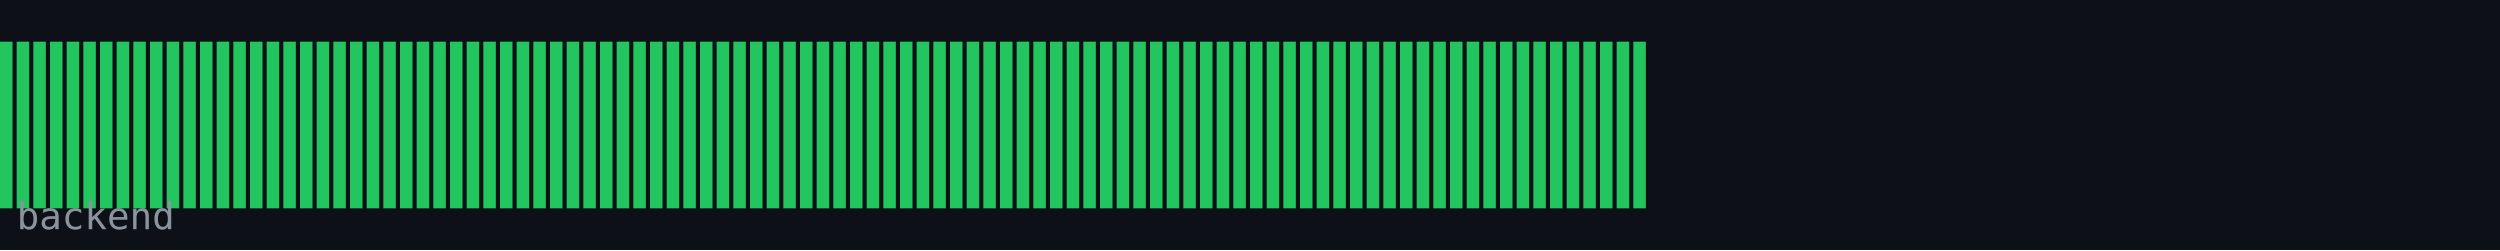
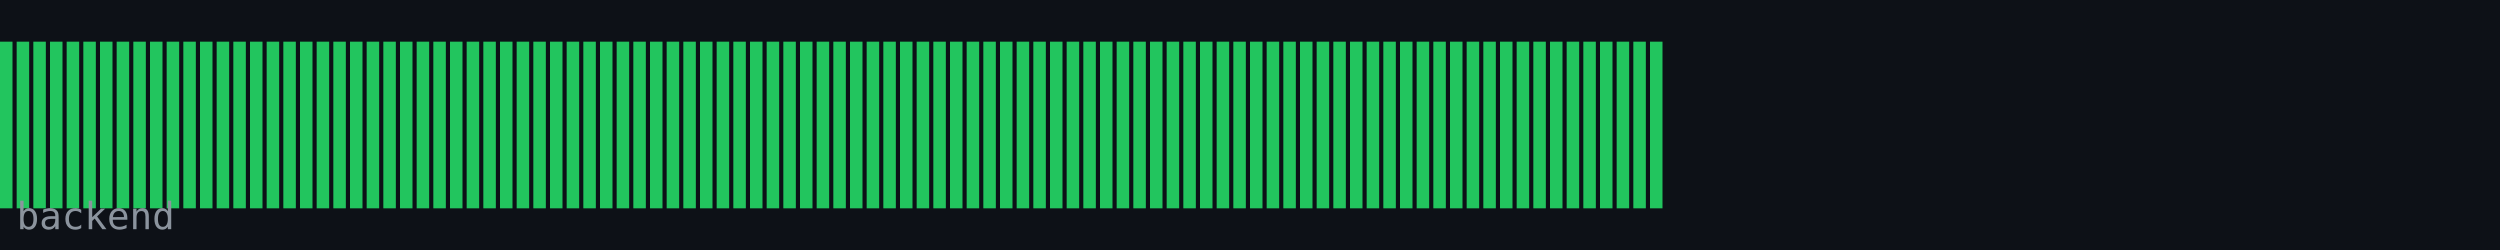
<svg xmlns="http://www.w3.org/2000/svg" width="600" height="60" viewBox="0 0 600 60">
  <rect width="600" height="60" fill="#0d1117" />
  <rect x="0" y="10" width="3" height="40" fill="#22c55e" />
  <rect x="4" y="10" width="3" height="40" fill="#22c55e" />
  <rect x="8" y="10" width="3" height="40" fill="#22c55e" />
  <rect x="12" y="10" width="3" height="40" fill="#22c55e" />
  <rect x="16" y="10" width="3" height="40" fill="#22c55e" />
  <rect x="20" y="10" width="3" height="40" fill="#22c55e" />
  <rect x="24" y="10" width="3" height="40" fill="#22c55e" />
  <rect x="28" y="10" width="3" height="40" fill="#22c55e" />
  <rect x="32" y="10" width="3" height="40" fill="#22c55e" />
  <rect x="36" y="10" width="3" height="40" fill="#22c55e" />
  <rect x="40" y="10" width="3" height="40" fill="#22c55e" />
  <rect x="44" y="10" width="3" height="40" fill="#22c55e" />
  <rect x="48" y="10" width="3" height="40" fill="#22c55e" />
  <rect x="52" y="10" width="3" height="40" fill="#22c55e" />
  <rect x="56" y="10" width="3" height="40" fill="#22c55e" />
  <rect x="60" y="10" width="3" height="40" fill="#22c55e" />
  <rect x="64" y="10" width="3" height="40" fill="#22c55e" />
  <rect x="68" y="10" width="3" height="40" fill="#22c55e" />
  <rect x="72" y="10" width="3" height="40" fill="#22c55e" />
  <rect x="76" y="10" width="3" height="40" fill="#22c55e" />
  <rect x="80" y="10" width="3" height="40" fill="#22c55e" />
  <rect x="84" y="10" width="3" height="40" fill="#22c55e" />
  <rect x="88" y="10" width="3" height="40" fill="#22c55e" />
  <rect x="92" y="10" width="3" height="40" fill="#22c55e" />
  <rect x="96" y="10" width="3" height="40" fill="#22c55e" />
  <rect x="100" y="10" width="3" height="40" fill="#22c55e" />
  <rect x="104" y="10" width="3" height="40" fill="#22c55e" />
  <rect x="108" y="10" width="3" height="40" fill="#22c55e" />
  <rect x="112" y="10" width="3" height="40" fill="#22c55e" />
  <rect x="116" y="10" width="3" height="40" fill="#22c55e" />
  <rect x="120" y="10" width="3" height="40" fill="#22c55e" />
  <rect x="124" y="10" width="3" height="40" fill="#22c55e" />
  <rect x="128" y="10" width="3" height="40" fill="#22c55e" />
  <rect x="132" y="10" width="3" height="40" fill="#22c55e" />
  <rect x="136" y="10" width="3" height="40" fill="#22c55e" />
  <rect x="140" y="10" width="3" height="40" fill="#22c55e" />
  <rect x="144" y="10" width="3" height="40" fill="#22c55e" />
  <rect x="148" y="10" width="3" height="40" fill="#22c55e" />
  <rect x="152" y="10" width="3" height="40" fill="#22c55e" />
  <rect x="156" y="10" width="3" height="40" fill="#22c55e" />
  <rect x="160" y="10" width="3" height="40" fill="#22c55e" />
  <rect x="164" y="10" width="3" height="40" fill="#22c55e" />
  <rect x="168" y="10" width="3" height="40" fill="#22c55e" />
  <rect x="172" y="10" width="3" height="40" fill="#22c55e" />
  <rect x="176" y="10" width="3" height="40" fill="#22c55e" />
  <rect x="180" y="10" width="3" height="40" fill="#22c55e" />
  <rect x="184" y="10" width="3" height="40" fill="#22c55e" />
  <rect x="188" y="10" width="3" height="40" fill="#22c55e" />
  <rect x="192" y="10" width="3" height="40" fill="#22c55e" />
  <rect x="196" y="10" width="3" height="40" fill="#22c55e" />
  <rect x="200" y="10" width="3" height="40" fill="#22c55e" />
  <rect x="204" y="10" width="3" height="40" fill="#22c55e" />
  <rect x="208" y="10" width="3" height="40" fill="#22c55e" />
  <rect x="212" y="10" width="3" height="40" fill="#22c55e" />
  <rect x="216" y="10" width="3" height="40" fill="#22c55e" />
  <rect x="220" y="10" width="3" height="40" fill="#22c55e" />
  <rect x="224" y="10" width="3" height="40" fill="#22c55e" />
  <rect x="228" y="10" width="3" height="40" fill="#22c55e" />
  <rect x="232" y="10" width="3" height="40" fill="#22c55e" />
  <rect x="236" y="10" width="3" height="40" fill="#22c55e" />
  <rect x="240" y="10" width="3" height="40" fill="#22c55e" />
  <rect x="244" y="10" width="3" height="40" fill="#22c55e" />
  <rect x="248" y="10" width="3" height="40" fill="#22c55e" />
  <rect x="252" y="10" width="3" height="40" fill="#22c55e" />
  <rect x="256" y="10" width="3" height="40" fill="#22c55e" />
  <rect x="260" y="10" width="3" height="40" fill="#22c55e" />
  <rect x="264" y="10" width="3" height="40" fill="#22c55e" />
  <rect x="268" y="10" width="3" height="40" fill="#22c55e" />
  <rect x="272" y="10" width="3" height="40" fill="#22c55e" />
  <rect x="276" y="10" width="3" height="40" fill="#22c55e" />
  <rect x="280" y="10" width="3" height="40" fill="#22c55e" />
  <rect x="284" y="10" width="3" height="40" fill="#22c55e" />
  <rect x="288" y="10" width="3" height="40" fill="#22c55e" />
  <rect x="292" y="10" width="3" height="40" fill="#22c55e" />
  <rect x="296" y="10" width="3" height="40" fill="#22c55e" />
  <rect x="300" y="10" width="3" height="40" fill="#22c55e" />
  <rect x="304" y="10" width="3" height="40" fill="#22c55e" />
  <rect x="308" y="10" width="3" height="40" fill="#22c55e" />
  <rect x="312" y="10" width="3" height="40" fill="#22c55e" />
  <rect x="316" y="10" width="3" height="40" fill="#22c55e" />
  <rect x="320" y="10" width="3" height="40" fill="#22c55e" />
  <rect x="324" y="10" width="3" height="40" fill="#22c55e" />
  <rect x="328" y="10" width="3" height="40" fill="#22c55e" />
  <rect x="332" y="10" width="3" height="40" fill="#22c55e" />
  <rect x="336" y="10" width="3" height="40" fill="#22c55e" />
  <rect x="340" y="10" width="3" height="40" fill="#22c55e" />
  <rect x="344" y="10" width="3" height="40" fill="#22c55e" />
  <rect x="348" y="10" width="3" height="40" fill="#22c55e" />
  <rect x="352" y="10" width="3" height="40" fill="#22c55e" />
  <rect x="356" y="10" width="3" height="40" fill="#22c55e" />
  <rect x="360" y="10" width="3" height="40" fill="#22c55e" />
  <rect x="364" y="10" width="3" height="40" fill="#22c55e" />
  <rect x="368" y="10" width="3" height="40" fill="#22c55e" />
  <rect x="372" y="10" width="3" height="40" fill="#22c55e" />
  <rect x="376" y="10" width="3" height="40" fill="#22c55e" />
  <rect x="380" y="10" width="3" height="40" fill="#22c55e" />
  <rect x="384" y="10" width="3" height="40" fill="#22c55e" />
  <rect x="388" y="10" width="3" height="40" fill="#22c55e" />
  <rect x="392" y="10" width="3" height="40" fill="#22c55e" />
+   <rect x="396" y="10" width="3" height="40" fill="#22c55e" />
  <text x="4" y="55" font-family="monospace" font-size="9" fill="#8b949e">backend</text>
</svg>
